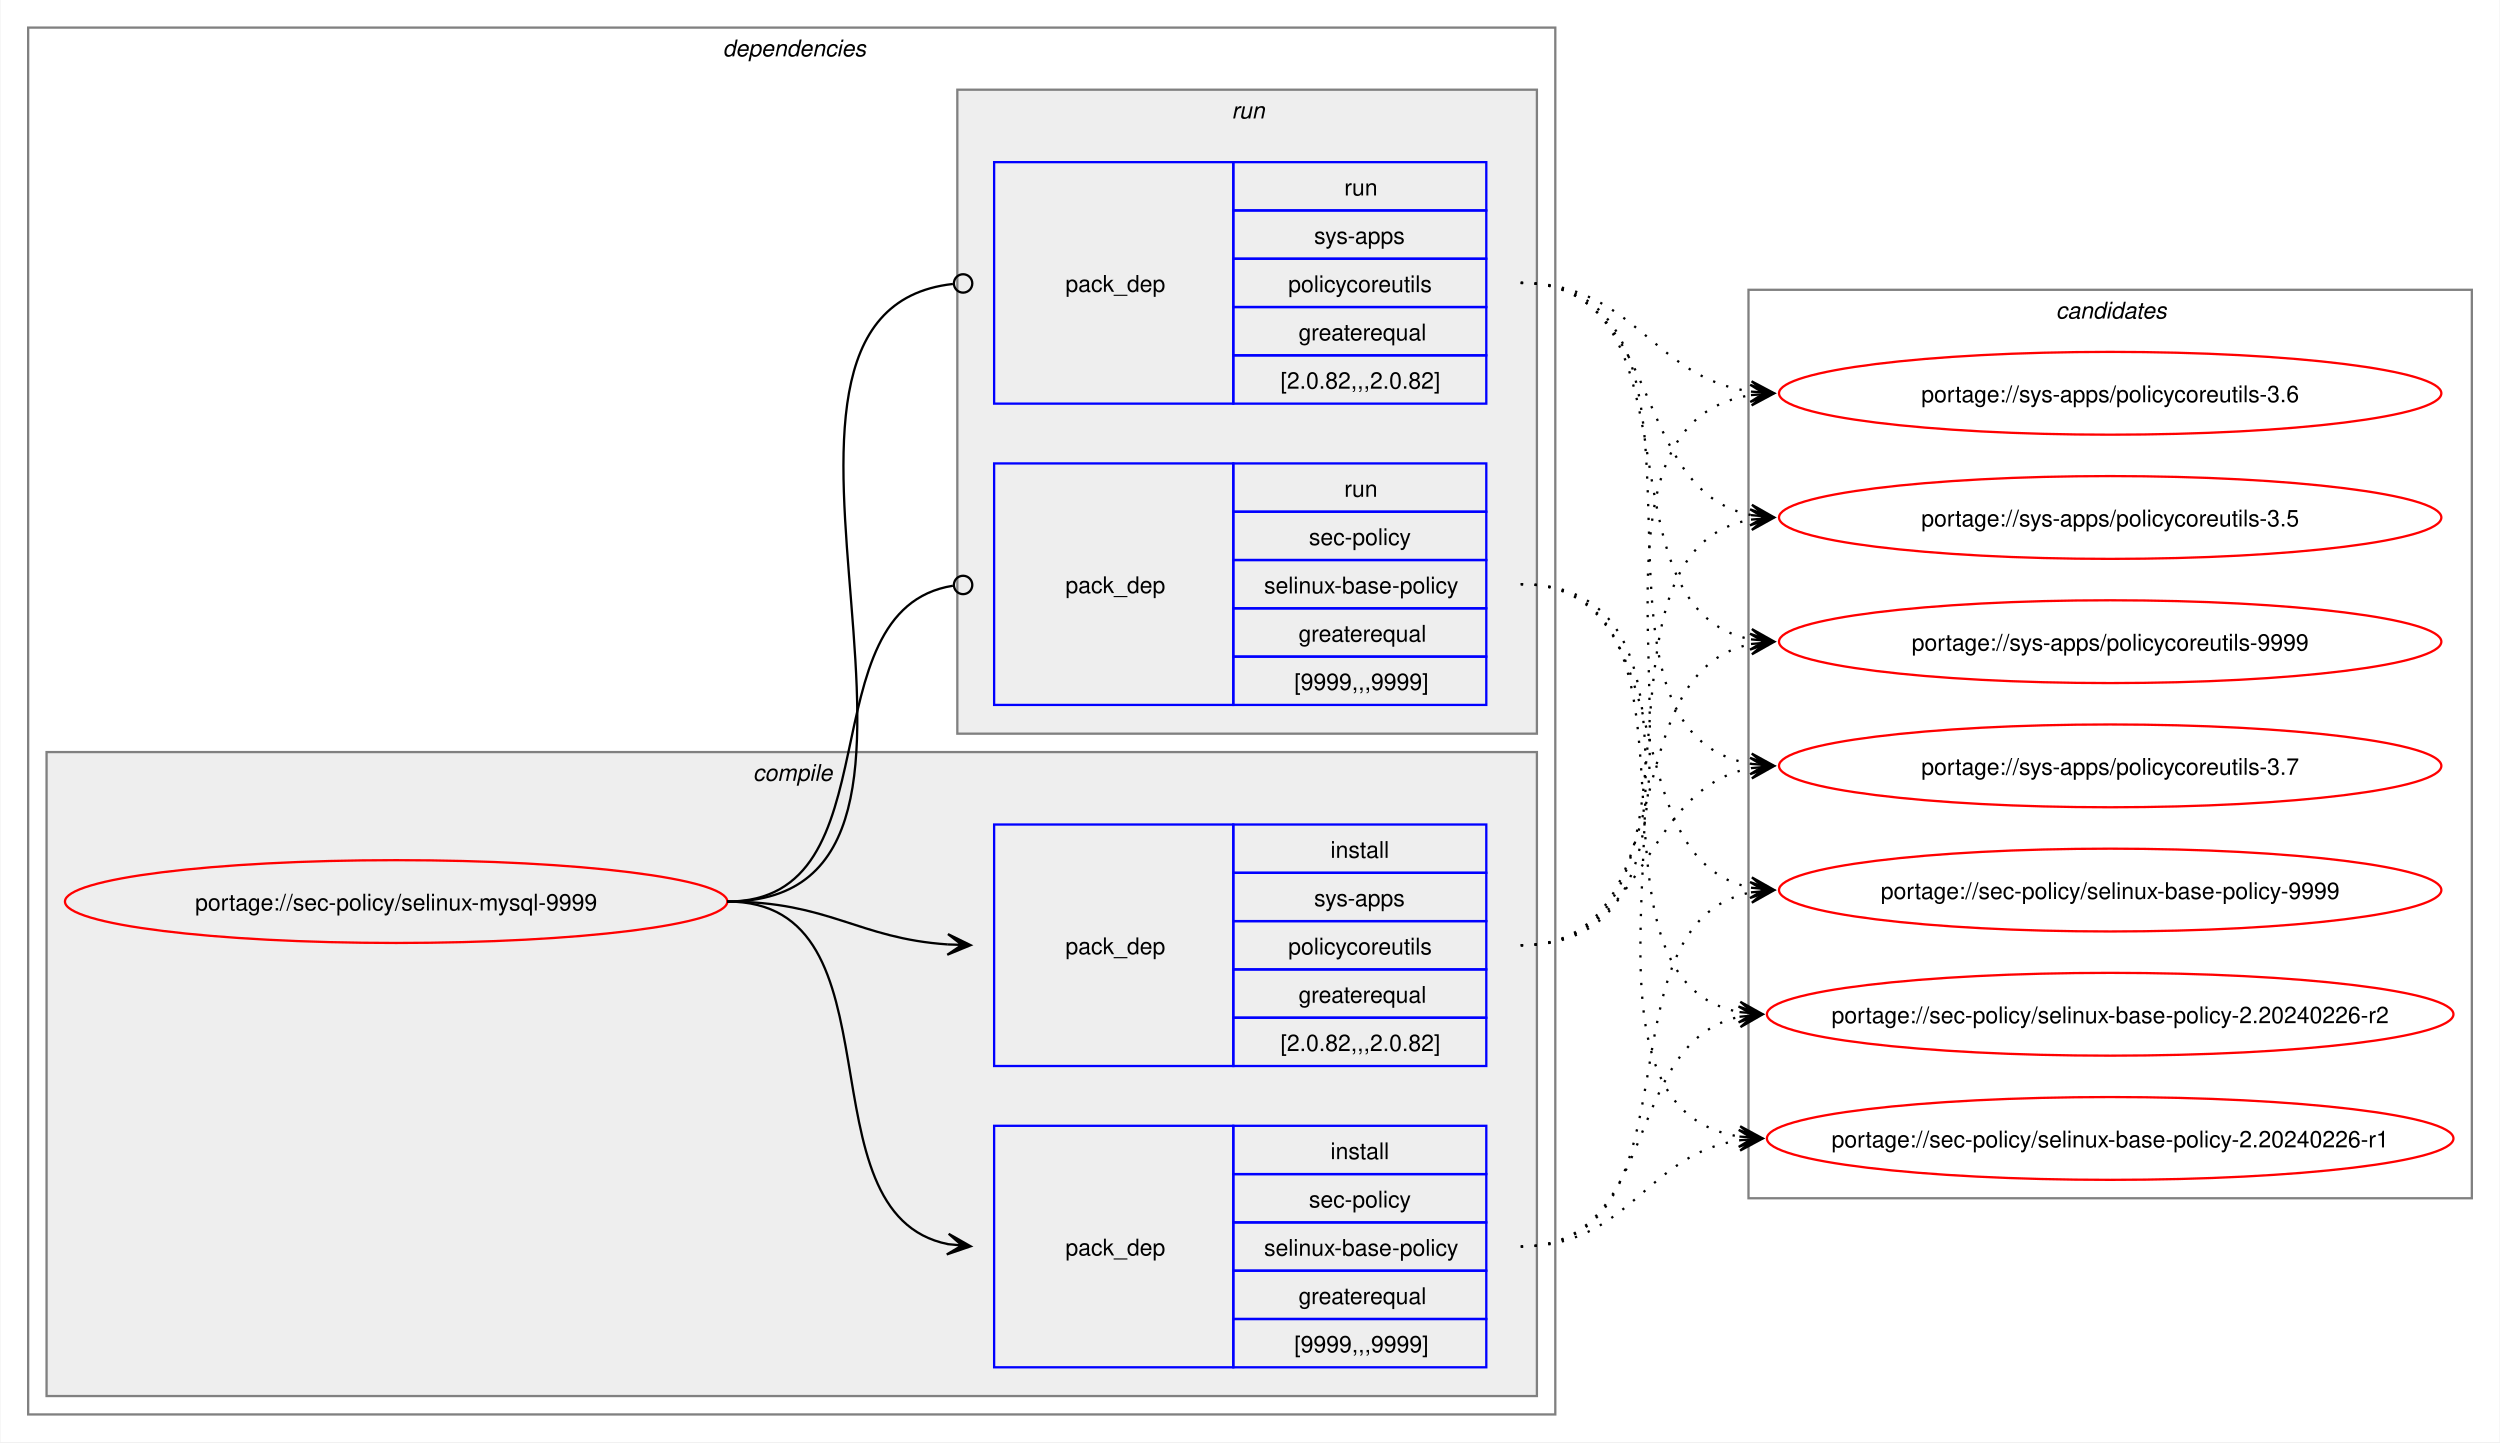
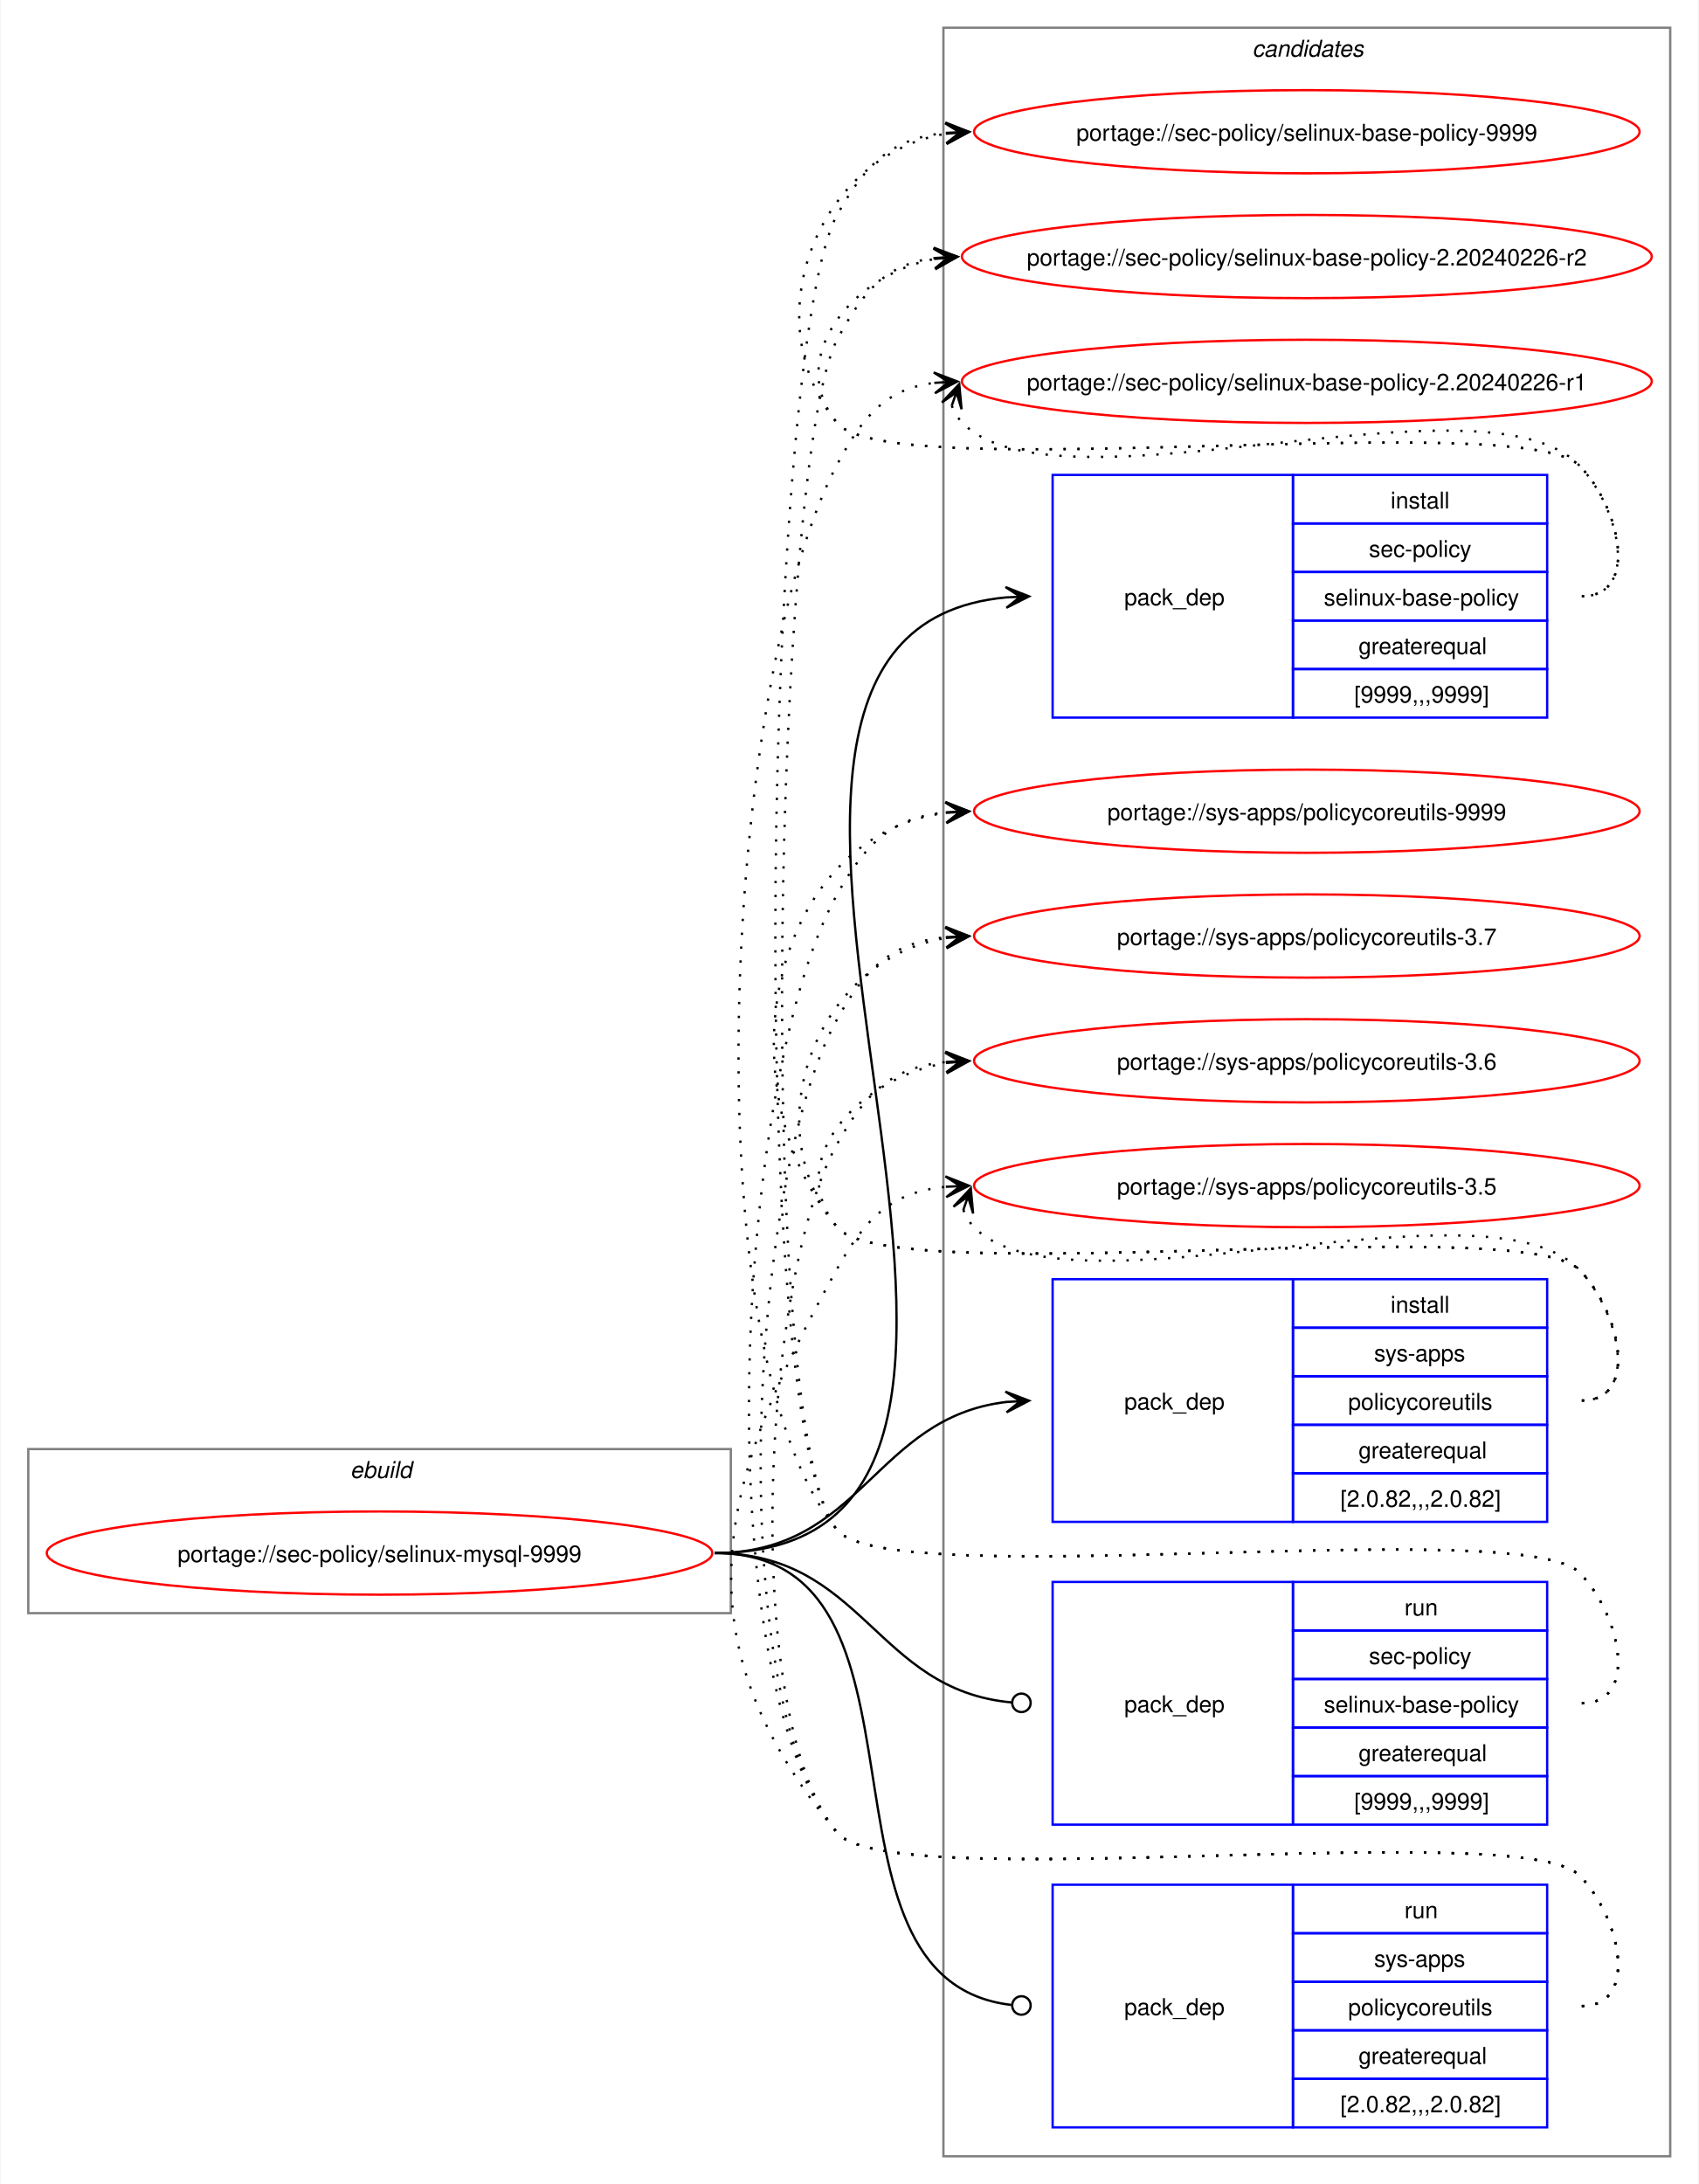
- <svg xmlns="http://www.w3.org/2000/svg" xmlns:xlink="http://www.w3.org/1999/xlink" width="1087pt" height="627pt" viewBox="0.00 0.00 1086.51 627.00">
-   <g id="graph0" class="graph" transform="scale(1 1) rotate(0) translate(4 623)">
-     <polygon fill="white" stroke="none" points="-4,4 -4,-623 1082.51,-623 1082.51,4 -4,4" />
-     <g id="clust2" class="cluster">
-       <polygon fill="none" stroke="gray" points="8,-8 8,-611 672,-611 672,-8 8,-8" />
-       <text text-anchor="start" x="310" y="-598.5" font-family="Helvetica,sans-Serif" font-style="italic" font-size="10.00">dependencies</text>
-     </g>
-     <g id="clust3" class="cluster">
-       <polygon fill="#eeeeee" stroke="gray" points="16,-16 16,-296 664,-296 664,-16 16,-16" />
-       <text text-anchor="start" x="323.12" y="-283.5" font-family="Helvetica,sans-Serif" font-style="italic" font-size="10.00">compile</text>
-     </g>
-     <g id="clust7" class="cluster">
-       <polygon fill="#eeeeee" stroke="gray" points="412,-304 412,-584 664,-584 664,-304 412,-304" />
-       <text text-anchor="start" x="531.25" y="-571.5" font-family="Helvetica,sans-Serif" font-style="italic" font-size="10.00">run</text>
-     </g>
+ <svg xmlns="http://www.w3.org/2000/svg" xmlns:xlink="http://www.w3.org/1999/xlink" width="735pt" height="945pt" viewBox="0.00 0.00 734.51 945.00">
+   <g id="graph0" class="graph" transform="scale(1 1) rotate(0) translate(4 941)">
+     <polygon fill="white" stroke="none" points="-4,4 -4,-941 730.51,-941 730.51,4 -4,4" />
    <g id="clust10" class="cluster">
-       <polygon fill="none" stroke="gray" points="756,-102 756,-497 1070.51,-497 1070.51,-102 756,-102" />
-       <text text-anchor="start" x="889.63" y="-484.5" font-family="Helvetica,sans-Serif" font-style="italic" font-size="10.00">candidates</text>
+       <polygon fill="none" stroke="gray" points="404,-8 404,-929 718.51,-929 718.51,-8 404,-8" />
+       <text text-anchor="start" x="537.63" y="-916.5" font-family="Helvetica,sans-Serif" font-style="italic" font-size="10.00">candidates</text>
+     </g>
+     <g id="clust1" class="cluster">
+       <polygon fill="none" stroke="gray" points="8,-243 8,-314 312,-314 312,-243 8,-243" />
+       <text text-anchor="start" x="147.25" y="-301.5" font-family="Helvetica,sans-Serif" font-style="italic" font-size="10.00">ebuild</text>
    </g>
    <g id="node1" class="node">
      <g id="a_node1">
        <a xlink:href="../sec-policy/selinux-mysql-9999.svg" xlink:title="portage://sec-policy/selinux-mysql-9999">
-           <ellipse fill="none" stroke="red" cx="168" cy="-231" rx="144" ry="18" />
-           <text text-anchor="middle" x="168" y="-227.12" font-family="Helvetica,sans-Serif" font-size="10.00">portage://sec-policy/selinux-mysql-9999</text>
+           <ellipse fill="none" stroke="red" cx="160" cy="-269" rx="144" ry="18" />
+           <text text-anchor="middle" x="160" y="-265.12" font-family="Helvetica,sans-Serif" font-size="10.00">portage://sec-policy/selinux-mysql-9999</text>
        </a>
      </g>
    </g>
    <g id="node2" class="node">
-       <polygon fill="none" stroke="blue" points="428,-28.5 428,-133.5 532,-133.5 532,-28.5 428,-28.5" />
-       <text text-anchor="start" x="459" y="-77.12" font-family="Helvetica,sans-Serif" font-size="10.00">pack_dep</text>
-       <polygon fill="none" stroke="blue" points="532,-112.5 532,-133.5 642,-133.5 642,-112.5 532,-112.5" />
-       <text text-anchor="start" x="574.25" y="-119" font-family="Helvetica,sans-Serif" font-size="10.00">install</text>
-       <polygon fill="none" stroke="blue" points="532,-91.5 532,-112.5 642,-112.5 642,-91.5 532,-91.5" />
-       <text text-anchor="start" x="564.87" y="-98" font-family="Helvetica,sans-Serif" font-size="10.00">sec-policy</text>
-       <polygon fill="none" stroke="blue" points="532,-70.5 532,-91.5 642,-91.5 642,-70.5 532,-70.5" />
-       <text text-anchor="start" x="545.37" y="-77" font-family="Helvetica,sans-Serif" font-size="10.00">selinux-base-policy</text>
-       <polygon fill="none" stroke="blue" points="532,-49.5 532,-70.5 642,-70.5 642,-49.5 532,-49.5" />
-       <text text-anchor="start" x="560.37" y="-56" font-family="Helvetica,sans-Serif" font-size="10.00">greaterequal</text>
-       <polygon fill="none" stroke="blue" points="532,-28.5 532,-49.5 642,-49.5 642,-28.5 532,-28.5" />
-       <text text-anchor="start" x="558.5" y="-35" font-family="Helvetica,sans-Serif" font-size="10.00">[9999,,,9999]</text>
+       <polygon fill="none" stroke="blue" points="451.26,-630.5 451.26,-735.5 555.26,-735.5 555.26,-630.5 451.26,-630.5" />
+       <text text-anchor="start" x="482.26" y="-679.12" font-family="Helvetica,sans-Serif" font-size="10.00">pack_dep</text>
+       <polygon fill="none" stroke="blue" points="555.26,-714.5 555.26,-735.5 665.26,-735.5 665.26,-714.5 555.26,-714.5" />
+       <text text-anchor="start" x="597.51" y="-721" font-family="Helvetica,sans-Serif" font-size="10.00">install</text>
+       <polygon fill="none" stroke="blue" points="555.26,-693.5 555.26,-714.5 665.26,-714.5 665.26,-693.5 555.26,-693.5" />
+       <text text-anchor="start" x="588.13" y="-700" font-family="Helvetica,sans-Serif" font-size="10.00">sec-policy</text>
+       <polygon fill="none" stroke="blue" points="555.26,-672.5 555.26,-693.5 665.26,-693.5 665.26,-672.5 555.26,-672.5" />
+       <text text-anchor="start" x="568.63" y="-679" font-family="Helvetica,sans-Serif" font-size="10.00">selinux-base-policy</text>
+       <polygon fill="none" stroke="blue" points="555.26,-651.5 555.26,-672.5 665.26,-672.5 665.26,-651.5 555.26,-651.5" />
+       <text text-anchor="start" x="583.63" y="-658" font-family="Helvetica,sans-Serif" font-size="10.00">greaterequal</text>
+       <polygon fill="none" stroke="blue" points="555.26,-630.5 555.26,-651.5 665.26,-651.5 665.26,-630.5 555.26,-630.5" />
+       <text text-anchor="start" x="581.76" y="-637" font-family="Helvetica,sans-Serif" font-size="10.00">[9999,,,9999]</text>
    </g>
    <g id="edge1" class="edge">
-       <path fill="none" stroke="black" d="M312,-231C389.89,-231 342.32,-95.29 407.96,-82.04" />
-       <polygon fill="black" stroke="black" points="417.79,-81.11 408.25,-86.53 414.02,-81.47 407.83,-82.05 407.83,-82.05 407.83,-82.05 414.02,-81.47 407.41,-77.57 417.79,-81.11" />
+       <path fill="none" stroke="black" d="M305,-269C494.97,-269 258.26,-666.59 431.14,-682.51" />
+       <polygon fill="black" stroke="black" points="441.04,-682.95 430.85,-687 437.26,-682.78 431.05,-682.5 431.05,-682.5 431.05,-682.5 437.26,-682.78 431.25,-678.01 441.04,-682.95" />
    </g>
    <g id="node3" class="node">
-       <polygon fill="none" stroke="blue" points="428,-159.5 428,-264.5 532,-264.5 532,-159.5 428,-159.5" />
-       <text text-anchor="start" x="459" y="-208.12" font-family="Helvetica,sans-Serif" font-size="10.00">pack_dep</text>
-       <polygon fill="none" stroke="blue" points="532,-243.5 532,-264.5 642,-264.5 642,-243.5 532,-243.5" />
-       <text text-anchor="start" x="574.25" y="-250" font-family="Helvetica,sans-Serif" font-size="10.00">install</text>
-       <polygon fill="none" stroke="blue" points="532,-222.5 532,-243.5 642,-243.5 642,-222.5 532,-222.5" />
-       <text text-anchor="start" x="567.12" y="-229" font-family="Helvetica,sans-Serif" font-size="10.00">sys-apps</text>
-       <polygon fill="none" stroke="blue" points="532,-201.5 532,-222.5 642,-222.5 642,-201.5 532,-201.5" />
-       <text text-anchor="start" x="555.87" y="-208" font-family="Helvetica,sans-Serif" font-size="10.00">policycoreutils</text>
-       <polygon fill="none" stroke="blue" points="532,-180.5 532,-201.5 642,-201.5 642,-180.5 532,-180.5" />
-       <text text-anchor="start" x="560.37" y="-187" font-family="Helvetica,sans-Serif" font-size="10.00">greaterequal</text>
-       <polygon fill="none" stroke="blue" points="532,-159.5 532,-180.5 642,-180.5 642,-159.5 532,-159.5" />
-       <text text-anchor="start" x="552.5" y="-166" font-family="Helvetica,sans-Serif" font-size="10.00">[2.0.82,,,2.0.82]</text>
+       <polygon fill="none" stroke="blue" points="451.26,-282.5 451.26,-387.5 555.26,-387.5 555.26,-282.5 451.26,-282.5" />
+       <text text-anchor="start" x="482.26" y="-331.12" font-family="Helvetica,sans-Serif" font-size="10.00">pack_dep</text>
+       <polygon fill="none" stroke="blue" points="555.26,-366.5 555.26,-387.5 665.26,-387.5 665.26,-366.5 555.26,-366.5" />
+       <text text-anchor="start" x="597.51" y="-373" font-family="Helvetica,sans-Serif" font-size="10.00">install</text>
+       <polygon fill="none" stroke="blue" points="555.26,-345.5 555.26,-366.5 665.26,-366.5 665.26,-345.5 555.26,-345.5" />
+       <text text-anchor="start" x="590.38" y="-352" font-family="Helvetica,sans-Serif" font-size="10.00">sys-apps</text>
+       <polygon fill="none" stroke="blue" points="555.26,-324.5 555.26,-345.5 665.26,-345.5 665.26,-324.5 555.26,-324.5" />
+       <text text-anchor="start" x="579.13" y="-331" font-family="Helvetica,sans-Serif" font-size="10.00">policycoreutils</text>
+       <polygon fill="none" stroke="blue" points="555.26,-303.5 555.26,-324.5 665.26,-324.5 665.26,-303.5 555.26,-303.5" />
+       <text text-anchor="start" x="583.63" y="-310" font-family="Helvetica,sans-Serif" font-size="10.00">greaterequal</text>
+       <polygon fill="none" stroke="blue" points="555.26,-282.5 555.26,-303.5 665.26,-303.5 665.26,-282.5 555.26,-282.5" />
+       <text text-anchor="start" x="575.76" y="-289" font-family="Helvetica,sans-Serif" font-size="10.00">[2.0.82,,,2.0.82]</text>
    </g>
    <g id="edge2" class="edge">
-       <path fill="none" stroke="black" d="M312,-231C356.34,-231 368.74,-214.99 407.84,-212.36" />
-       <polygon fill="black" stroke="black" points="417.78,-212.04 407.93,-216.86 414,-212.16 407.79,-212.36 407.79,-212.36 407.79,-212.36 414,-212.16 407.64,-207.87 417.78,-212.04" />
+       <path fill="none" stroke="black" d="M305,-269C368.85,-269 374.14,-327.74 431.36,-334.39" />
+       <polygon fill="black" stroke="black" points="441.04,-334.93 430.8,-338.86 437.26,-334.72 431.05,-334.37 431.05,-334.37 431.05,-334.37 437.26,-334.72 431.31,-329.88 441.04,-334.93" />
    </g>
    <g id="node4" class="node">
-       <polygon fill="none" stroke="blue" points="428,-316.5 428,-421.5 532,-421.5 532,-316.5 428,-316.5" />
-       <text text-anchor="start" x="459" y="-365.12" font-family="Helvetica,sans-Serif" font-size="10.00">pack_dep</text>
-       <polygon fill="none" stroke="blue" points="532,-400.5 532,-421.5 642,-421.5 642,-400.5 532,-400.5" />
-       <text text-anchor="start" x="580.25" y="-407" font-family="Helvetica,sans-Serif" font-size="10.00">run</text>
-       <polygon fill="none" stroke="blue" points="532,-379.5 532,-400.5 642,-400.5 642,-379.5 532,-379.5" />
-       <text text-anchor="start" x="564.87" y="-386" font-family="Helvetica,sans-Serif" font-size="10.00">sec-policy</text>
-       <polygon fill="none" stroke="blue" points="532,-358.5 532,-379.5 642,-379.5 642,-358.5 532,-358.5" />
-       <text text-anchor="start" x="545.37" y="-365" font-family="Helvetica,sans-Serif" font-size="10.00">selinux-base-policy</text>
-       <polygon fill="none" stroke="blue" points="532,-337.5 532,-358.5 642,-358.5 642,-337.5 532,-337.5" />
-       <text text-anchor="start" x="560.37" y="-344" font-family="Helvetica,sans-Serif" font-size="10.00">greaterequal</text>
-       <polygon fill="none" stroke="blue" points="532,-316.5 532,-337.5 642,-337.5 642,-316.5 532,-316.5" />
-       <text text-anchor="start" x="558.5" y="-323" font-family="Helvetica,sans-Serif" font-size="10.00">[9999,,,9999]</text>
+       <polygon fill="none" stroke="blue" points="451.26,-151.5 451.26,-256.5 555.26,-256.5 555.26,-151.5 451.26,-151.5" />
+       <text text-anchor="start" x="482.26" y="-200.12" font-family="Helvetica,sans-Serif" font-size="10.00">pack_dep</text>
+       <polygon fill="none" stroke="blue" points="555.26,-235.5 555.26,-256.5 665.26,-256.5 665.26,-235.5 555.26,-235.5" />
+       <text text-anchor="start" x="603.51" y="-242" font-family="Helvetica,sans-Serif" font-size="10.00">run</text>
+       <polygon fill="none" stroke="blue" points="555.26,-214.5 555.26,-235.5 665.26,-235.5 665.26,-214.5 555.26,-214.5" />
+       <text text-anchor="start" x="588.13" y="-221" font-family="Helvetica,sans-Serif" font-size="10.00">sec-policy</text>
+       <polygon fill="none" stroke="blue" points="555.26,-193.5 555.26,-214.5 665.26,-214.5 665.26,-193.5 555.26,-193.5" />
+       <text text-anchor="start" x="568.63" y="-200" font-family="Helvetica,sans-Serif" font-size="10.00">selinux-base-policy</text>
+       <polygon fill="none" stroke="blue" points="555.26,-172.5 555.26,-193.5 665.26,-193.5 665.26,-172.5 555.26,-172.5" />
+       <text text-anchor="start" x="583.63" y="-179" font-family="Helvetica,sans-Serif" font-size="10.00">greaterequal</text>
+       <polygon fill="none" stroke="blue" points="555.26,-151.5 555.26,-172.5 665.26,-172.5 665.26,-151.5 555.26,-151.5" />
+       <text text-anchor="start" x="581.76" y="-158" font-family="Helvetica,sans-Serif" font-size="10.00">[9999,,,9999]</text>
    </g>
    <g id="edge3" class="edge">
-       <path fill="none" stroke="black" d="M312,-231C386.43,-231 345.13,-357.91 410.07,-368.32" />
-       <ellipse fill="none" stroke="black" cx="414.51" cy="-368.66" rx="4" ry="4" />
+       <path fill="none" stroke="black" d="M305,-269C369.47,-269 374.42,-209.71 433.54,-204.38" />
+       <ellipse fill="none" stroke="black" cx="437.76" cy="-204.2" rx="4" ry="4" />
    </g>
    <g id="node5" class="node">
-       <polygon fill="none" stroke="blue" points="428,-447.5 428,-552.5 532,-552.5 532,-447.5 428,-447.5" />
-       <text text-anchor="start" x="459" y="-496.12" font-family="Helvetica,sans-Serif" font-size="10.00">pack_dep</text>
-       <polygon fill="none" stroke="blue" points="532,-531.5 532,-552.5 642,-552.5 642,-531.5 532,-531.5" />
-       <text text-anchor="start" x="580.25" y="-538" font-family="Helvetica,sans-Serif" font-size="10.00">run</text>
-       <polygon fill="none" stroke="blue" points="532,-510.5 532,-531.5 642,-531.5 642,-510.5 532,-510.5" />
-       <text text-anchor="start" x="567.12" y="-517" font-family="Helvetica,sans-Serif" font-size="10.00">sys-apps</text>
-       <polygon fill="none" stroke="blue" points="532,-489.5 532,-510.5 642,-510.5 642,-489.5 532,-489.5" />
-       <text text-anchor="start" x="555.87" y="-496" font-family="Helvetica,sans-Serif" font-size="10.00">policycoreutils</text>
-       <polygon fill="none" stroke="blue" points="532,-468.5 532,-489.5 642,-489.5 642,-468.5 532,-468.5" />
-       <text text-anchor="start" x="560.37" y="-475" font-family="Helvetica,sans-Serif" font-size="10.00">greaterequal</text>
-       <polygon fill="none" stroke="blue" points="532,-447.5 532,-468.5 642,-468.5 642,-447.5 532,-447.5" />
-       <text text-anchor="start" x="552.5" y="-454" font-family="Helvetica,sans-Serif" font-size="10.00">[2.0.82,,,2.0.82]</text>
+       <polygon fill="none" stroke="blue" points="451.26,-20.5 451.26,-125.5 555.26,-125.5 555.26,-20.5 451.26,-20.5" />
+       <text text-anchor="start" x="482.26" y="-69.12" font-family="Helvetica,sans-Serif" font-size="10.00">pack_dep</text>
+       <polygon fill="none" stroke="blue" points="555.26,-104.5 555.26,-125.5 665.26,-125.5 665.26,-104.5 555.26,-104.5" />
+       <text text-anchor="start" x="603.51" y="-111" font-family="Helvetica,sans-Serif" font-size="10.00">run</text>
+       <polygon fill="none" stroke="blue" points="555.26,-83.5 555.26,-104.5 665.26,-104.5 665.26,-83.5 555.26,-83.5" />
+       <text text-anchor="start" x="590.38" y="-90" font-family="Helvetica,sans-Serif" font-size="10.00">sys-apps</text>
+       <polygon fill="none" stroke="blue" points="555.26,-62.5 555.26,-83.5 665.26,-83.5 665.26,-62.5 555.26,-62.5" />
+       <text text-anchor="start" x="579.13" y="-69" font-family="Helvetica,sans-Serif" font-size="10.00">policycoreutils</text>
+       <polygon fill="none" stroke="blue" points="555.26,-41.5 555.26,-62.5 665.26,-62.5 665.26,-41.5 555.26,-41.5" />
+       <text text-anchor="start" x="583.63" y="-48" font-family="Helvetica,sans-Serif" font-size="10.00">greaterequal</text>
+       <polygon fill="none" stroke="blue" points="555.26,-20.5 555.26,-41.5 665.26,-41.5 665.26,-20.5 555.26,-20.5" />
+       <text text-anchor="start" x="575.76" y="-27" font-family="Helvetica,sans-Serif" font-size="10.00">[2.0.82,,,2.0.82]</text>
    </g>
    <g id="edge4" class="edge">
-       <path fill="none" stroke="black" d="M312,-231C437.53,-231 297.51,-487.03 410.07,-499.53" />
-       <ellipse fill="none" stroke="black" cx="414.51" cy="-499.76" rx="4" ry="4" />
+       <path fill="none" stroke="black" d="M305,-269C408.23,-269 340.17,-84.32 433.37,-73.49" />
+       <ellipse fill="none" stroke="black" cx="437.76" cy="-73.25" rx="4" ry="4" />
    </g>
    <g id="node6" class="node">
      <g id="a_node6">
        <a xlink:href="../sec-policy/selinux-base-policy-9999.svg" xlink:title="portage://sec-policy/selinux-base-policy-9999">
-           <ellipse fill="none" stroke="red" cx="913.26" cy="-236" rx="144" ry="18" />
-           <text text-anchor="middle" x="913.26" y="-232.12" font-family="Helvetica,sans-Serif" font-size="10.00">portage://sec-policy/selinux-base-policy-9999</text>
+           <ellipse fill="none" stroke="red" cx="561.26" cy="-884" rx="144" ry="18" />
+           <text text-anchor="middle" x="561.26" y="-880.12" font-family="Helvetica,sans-Serif" font-size="10.00">portage://sec-policy/selinux-base-policy-9999</text>
        </a>
      </g>
    </g>
    <g id="edge5" class="edge">
-       <path fill="none" stroke="black" stroke-dasharray="1,5" d="M657,-81C737.82,-81 688.61,-221.81 757.24,-235.01" />
-       <polygon fill="black" stroke="black" points="767.04,-235.89 756.68,-239.48 763.28,-235.55 757.08,-235 757.08,-235 757.08,-235 763.28,-235.55 757.48,-230.51 767.04,-235.89" />
+       <path fill="none" stroke="black" stroke-dasharray="1,5" d="M680.26,-683C705.37,-683 696.86,-721.59 679.26,-739.5 654.19,-764.99 380.73,-730.4 358,-758 321.16,-802.75 350.5,-874.62 405.34,-883.16" />
+       <polygon fill="black" stroke="black" points="415.04,-883.91 404.73,-887.63 411.27,-883.62 405.07,-883.14 405.07,-883.14 405.07,-883.14 411.27,-883.62 405.41,-878.65 415.04,-883.91" />
    </g>
    <g id="node7" class="node">
      <g id="a_node7">
        <a xlink:href="../sec-policy/selinux-base-policy-2.20240226-r2.svg" xlink:title="portage://sec-policy/selinux-base-policy-2.20240226-r2">
-           <ellipse fill="none" stroke="red" cx="913.26" cy="-182" rx="149.26" ry="18" />
-           <text text-anchor="middle" x="913.26" y="-178.12" font-family="Helvetica,sans-Serif" font-size="10.00">portage://sec-policy/selinux-base-policy-2.20240226-r2</text>
+           <ellipse fill="none" stroke="red" cx="561.26" cy="-830" rx="149.26" ry="18" />
+           <text text-anchor="middle" x="561.26" y="-826.12" font-family="Helvetica,sans-Serif" font-size="10.00">portage://sec-policy/selinux-base-policy-2.20240226-r2</text>
        </a>
      </g>
    </g>
    <g id="edge6" class="edge">
-       <path fill="none" stroke="black" stroke-dasharray="1,5" d="M657,-81C718.21,-81 700.69,-170.14 752.36,-180.93" />
-       <polygon fill="black" stroke="black" points="762.04,-181.88 751.65,-185.39 758.28,-181.51 752.09,-180.91 752.09,-180.91 752.09,-180.91 758.28,-181.51 752.53,-176.43 762.04,-181.88" />
+       <path fill="none" stroke="black" stroke-dasharray="1,5" d="M680.26,-683C705.37,-683 696.86,-721.59 679.26,-739.5 654.19,-764.99 380.73,-730.4 358,-758 335.07,-785.85 364.75,-822.35 400.14,-828.95" />
+       <polygon fill="black" stroke="black" points="410.04,-829.89 399.66,-833.43 406.28,-829.53 400.09,-828.95 400.09,-828.95 400.09,-828.95 406.28,-829.53 400.51,-824.47 410.04,-829.89" />
    </g>
    <g id="node8" class="node">
      <g id="a_node8">
        <a xlink:href="../sec-policy/selinux-base-policy-2.20240226-r1.svg" xlink:title="portage://sec-policy/selinux-base-policy-2.20240226-r1">
-           <ellipse fill="none" stroke="red" cx="913.26" cy="-128" rx="149.26" ry="18" />
-           <text text-anchor="middle" x="913.26" y="-124.12" font-family="Helvetica,sans-Serif" font-size="10.00">portage://sec-policy/selinux-base-policy-2.20240226-r1</text>
+           <ellipse fill="none" stroke="red" cx="561.26" cy="-776" rx="149.26" ry="18" />
+           <text text-anchor="middle" x="561.26" y="-772.12" font-family="Helvetica,sans-Serif" font-size="10.00">portage://sec-policy/selinux-base-policy-2.20240226-r1</text>
        </a>
      </g>
    </g>
    <g id="edge7" class="edge">
-       <path fill="none" stroke="black" stroke-dasharray="1,5" d="M657,-81C704.7,-81 710.88,-121.11 752.26,-127.22" />
-       <polygon fill="black" stroke="black" points="762.04,-127.91 751.75,-131.7 758.27,-127.65 752.06,-127.21 752.06,-127.21 752.06,-127.21 758.27,-127.65 752.38,-122.72 762.04,-127.91" />
+       <path fill="none" stroke="black" stroke-dasharray="1,5" d="M407.62,-765.45C408.65,-762.7 410.32,-759.96 412.26,-758 454.02,-715.66 638.3,-782.62 679.26,-739.5 696.55,-721.29 705.37,-683 680.26,-683" />
+       <polygon fill="black" stroke="black" points="410.86,-774.85 403.34,-766.86 409.63,-771.27 407.6,-765.39 407.6,-765.39 407.6,-765.39 409.63,-771.27 411.85,-763.93 410.86,-774.85" />
    </g>
    <g id="node9" class="node">
      <g id="a_node9">
        <a xlink:href="../sys-apps/policycoreutils-9999.svg" xlink:title="portage://sys-apps/policycoreutils-9999">
-           <ellipse fill="none" stroke="red" cx="913.26" cy="-344" rx="144" ry="18" />
-           <text text-anchor="middle" x="913.26" y="-340.12" font-family="Helvetica,sans-Serif" font-size="10.00">portage://sys-apps/policycoreutils-9999</text>
+           <ellipse fill="none" stroke="red" cx="561.26" cy="-590" rx="144" ry="18" />
+           <text text-anchor="middle" x="561.26" y="-586.12" font-family="Helvetica,sans-Serif" font-size="10.00">portage://sys-apps/policycoreutils-9999</text>
        </a>
      </g>
    </g>
    <g id="edge8" class="edge">
-       <path fill="none" stroke="black" stroke-dasharray="1,5" d="M657,-212C729.83,-212 695.51,-330.93 757.46,-343.01" />
-       <polygon fill="black" stroke="black" points="767.04,-343.89 756.67,-347.46 763.28,-343.55 757.08,-342.98 757.08,-342.98 757.08,-342.98 763.28,-343.55 757.49,-338.5 767.04,-343.89" />
+       <path fill="none" stroke="black" stroke-dasharray="1,5" d="M680.26,-335C705.37,-335 696.86,-373.59 679.26,-391.5 654.19,-416.99 380.73,-382.4 358,-410 306.96,-472 329.85,-579.76 405.27,-589.32" />
+       <polygon fill="black" stroke="black" points="415.04,-589.92 404.78,-593.8 411.27,-589.69 405.06,-589.31 405.06,-589.31 405.06,-589.31 411.27,-589.69 405.34,-584.81 415.04,-589.92" />
    </g>
    <g id="node10" class="node">
      <g id="a_node10">
        <a xlink:href="../sys-apps/policycoreutils-3.7.svg" xlink:title="portage://sys-apps/policycoreutils-3.7">
-           <ellipse fill="none" stroke="red" cx="913.26" cy="-290" rx="144" ry="18" />
-           <text text-anchor="middle" x="913.26" y="-286.12" font-family="Helvetica,sans-Serif" font-size="10.00">portage://sys-apps/policycoreutils-3.7</text>
+           <ellipse fill="none" stroke="red" cx="561.26" cy="-536" rx="144" ry="18" />
+           <text text-anchor="middle" x="561.26" y="-532.12" font-family="Helvetica,sans-Serif" font-size="10.00">portage://sys-apps/policycoreutils-3.7</text>
        </a>
      </g>
    </g>
    <g id="edge9" class="edge">
-       <path fill="none" stroke="black" stroke-dasharray="1,5" d="M657,-212C713.38,-212 708.82,-279.98 757.11,-289.01" />
-       <polygon fill="black" stroke="black" points="767.04,-289.89 756.68,-293.49 763.27,-289.56 757.08,-289.01 757.08,-289.01 757.08,-289.01 763.27,-289.56 757.48,-284.53 767.04,-289.89" />
+       <path fill="none" stroke="black" stroke-dasharray="1,5" d="M680.26,-335C705.37,-335 696.86,-373.59 679.26,-391.5 654.19,-416.99 380.73,-382.4 358,-410 321.16,-454.75 350.5,-526.62 405.34,-535.16" />
+       <polygon fill="black" stroke="black" points="415.04,-535.91 404.73,-539.63 411.27,-535.62 405.07,-535.14 405.07,-535.14 405.07,-535.14 411.27,-535.62 405.41,-530.65 415.04,-535.91" />
    </g>
    <g id="node11" class="node">
      <g id="a_node11">
        <a xlink:href="../sys-apps/policycoreutils-3.6.svg" xlink:title="portage://sys-apps/policycoreutils-3.6">
-           <ellipse fill="none" stroke="red" cx="913.26" cy="-452" rx="144" ry="18" />
-           <text text-anchor="middle" x="913.26" y="-448.12" font-family="Helvetica,sans-Serif" font-size="10.00">portage://sys-apps/policycoreutils-3.6</text>
+           <ellipse fill="none" stroke="red" cx="561.26" cy="-482" rx="144" ry="18" />
+           <text text-anchor="middle" x="561.26" y="-478.12" font-family="Helvetica,sans-Serif" font-size="10.00">portage://sys-apps/policycoreutils-3.6</text>
        </a>
      </g>
    </g>
    <g id="edge10" class="edge">
-       <path fill="none" stroke="black" stroke-dasharray="1,5" d="M657,-212C770.67,-212 658.65,-436.33 757.33,-451.22" />
-       <polygon fill="black" stroke="black" points="767.04,-451.91 756.75,-455.69 763.27,-451.65 757.07,-451.21 757.07,-451.21 757.07,-451.21 763.27,-451.65 757.38,-446.72 767.04,-451.91" />
+       <path fill="none" stroke="black" stroke-dasharray="1,5" d="M680.26,-335C705.37,-335 696.86,-373.59 679.26,-391.5 654.19,-416.99 380.73,-382.4 358,-410 334.19,-438.92 367.88,-474.84 405.16,-481.06" />
+       <polygon fill="black" stroke="black" points="415.04,-481.9 404.7,-485.54 411.27,-481.58 405.08,-481.05 405.08,-481.05 405.08,-481.05 411.27,-481.58 405.46,-476.57 415.04,-481.9" />
    </g>
    <g id="node12" class="node">
      <g id="a_node12">
        <a xlink:href="../sys-apps/policycoreutils-3.5.svg" xlink:title="portage://sys-apps/policycoreutils-3.5">
-           <ellipse fill="none" stroke="red" cx="913.26" cy="-398" rx="144" ry="18" />
-           <text text-anchor="middle" x="913.26" y="-394.12" font-family="Helvetica,sans-Serif" font-size="10.00">portage://sys-apps/policycoreutils-3.5</text>
+           <ellipse fill="none" stroke="red" cx="561.26" cy="-428" rx="144" ry="18" />
+           <text text-anchor="middle" x="561.26" y="-424.12" font-family="Helvetica,sans-Serif" font-size="10.00">portage://sys-apps/policycoreutils-3.5</text>
        </a>
      </g>
    </g>
    <g id="edge11" class="edge">
-       <path fill="none" stroke="black" stroke-dasharray="1,5" d="M657,-212C749.38,-212 678.31,-383.06 757.28,-397.09" />
-       <polygon fill="black" stroke="black" points="767.04,-397.9 756.7,-401.55 763.27,-397.59 757.08,-397.07 757.08,-397.07 757.08,-397.07 763.27,-397.59 757.45,-392.59 767.04,-397.9" />
+       <path fill="none" stroke="black" stroke-dasharray="1,5" d="M412.62,-417.45C413.65,-414.7 415.32,-411.96 417.26,-410 458.22,-368.42 639.09,-433.85 679.26,-391.5 696.54,-373.28 705.37,-335 680.26,-335" />
+       <polygon fill="black" stroke="black" points="415.86,-426.85 408.35,-418.86 414.63,-423.27 412.6,-417.39 412.6,-417.39 412.6,-417.39 414.63,-423.27 416.85,-415.93 415.86,-426.85" />
    </g>
    <g id="edge12" class="edge">
-       <path fill="none" stroke="black" stroke-dasharray="1,5" d="M657,-369C730.15,-369 695.24,-249.16 757.41,-236.99" />
-       <polygon fill="black" stroke="black" points="767.04,-236.11 757.49,-241.51 763.28,-236.46 757.08,-237.02 757.08,-237.02 757.08,-237.02 763.28,-236.46 756.67,-232.54 767.04,-236.11" />
+       <path fill="none" stroke="black" stroke-dasharray="1,5" d="M680.26,-204C705.37,-204 696.86,-242.59 679.26,-260.5 654.19,-285.99 380.73,-251.4 358,-279 317.82,-327.81 327.21,-792.78 358,-848 370.91,-871.16 382.44,-881.29 405.31,-883.51" />
+       <polygon fill="black" stroke="black" points="415.04,-883.95 404.85,-888 411.26,-883.78 405.05,-883.5 405.05,-883.5 405.05,-883.5 411.26,-883.78 405.25,-879.01 415.04,-883.95" />
    </g>
    <g id="edge13" class="edge">
-       <path fill="none" stroke="black" stroke-dasharray="1,5" d="M657,-369C748.67,-369 674.33,-197.03 752.38,-182.92" />
-       <polygon fill="black" stroke="black" points="762.04,-182.1 752.46,-187.43 758.27,-182.42 752.08,-182.94 752.08,-182.94 752.08,-182.94 758.27,-182.42 751.7,-178.46 762.04,-182.1" />
+       <path fill="none" stroke="black" stroke-dasharray="1,5" d="M680.26,-204C705.37,-204 696.86,-242.59 679.26,-260.5 654.19,-285.99 380.73,-251.4 358,-279 321.63,-323.18 331.16,-743.46 358,-794 369.52,-815.68 379.47,-826.69 400.17,-829.35" />
+       <polygon fill="black" stroke="black" points="410.04,-829.93 399.79,-833.84 406.26,-829.71 400.06,-829.34 400.06,-829.34 400.06,-829.34 406.26,-829.71 400.32,-824.85 410.04,-829.93" />
    </g>
    <g id="edge14" class="edge">
-       <path fill="none" stroke="black" stroke-dasharray="1,5" d="M657,-369C770.06,-369 654.65,-144.19 752.09,-128.83" />
-       <polygon fill="black" stroke="black" points="762.04,-128.09 752.4,-133.31 758.27,-128.37 752.07,-128.83 752.07,-128.83 752.07,-128.83 758.27,-128.37 751.74,-124.34 762.04,-128.09" />
+       <path fill="none" stroke="black" stroke-dasharray="1,5" d="M680.26,-204C705.37,-204 696.86,-242.59 679.26,-260.5 654.19,-285.99 380.73,-251.4 358,-279 292.89,-358.09 309.95,-649.52 358,-740 369.52,-761.68 379.47,-772.69 400.17,-775.35" />
+       <polygon fill="black" stroke="black" points="410.04,-775.93 399.79,-779.84 406.26,-775.71 400.06,-775.34 400.06,-775.34 400.06,-775.34 406.26,-775.71 400.32,-770.85 410.04,-775.93" />
    </g>
    <g id="edge15" class="edge">
-       <path fill="none" stroke="black" stroke-dasharray="1,5" d="M657,-500C738.17,-500 688.32,-358.28 757.2,-345" />
-       <polygon fill="black" stroke="black" points="767.04,-344.11 757.49,-349.49 763.28,-344.45 757.08,-345.01 757.08,-345.01 757.08,-345.01 763.28,-344.45 756.68,-340.53 767.04,-344.11" />
+       <path fill="none" stroke="black" stroke-dasharray="1,5" d="M680.26,-73C705.37,-73 696.86,-111.59 679.26,-129.5 654.19,-154.99 380.73,-120.4 358,-148 300.65,-217.65 314.06,-475.2 358,-554 370.91,-577.16 382.44,-587.29 405.31,-589.51" />
+       <polygon fill="black" stroke="black" points="415.04,-589.95 404.85,-594 411.26,-589.78 405.05,-589.5 405.05,-589.5 405.05,-589.5 411.26,-589.78 405.25,-585.01 415.04,-589.95" />
    </g>
    <g id="edge16" class="edge">
-       <path fill="none" stroke="black" stroke-dasharray="1,5" d="M657,-500C758.7,-500 669.77,-305.3 757.33,-290.85" />
-       <polygon fill="black" stroke="black" points="767.04,-290.09 757.42,-295.35 763.27,-290.39 757.07,-290.87 757.07,-290.87 757.07,-290.87 763.27,-290.39 756.72,-286.38 767.04,-290.09" />
+       <path fill="none" stroke="black" stroke-dasharray="1,5" d="M680.26,-73C705.37,-73 696.86,-111.59 679.26,-129.5 654.19,-154.99 380.73,-120.4 358,-148 308.28,-208.39 319.91,-431.68 358,-500 370.91,-523.16 382.44,-533.29 405.31,-535.51" />
+       <polygon fill="black" stroke="black" points="415.04,-535.95 404.85,-540 411.26,-535.78 405.05,-535.5 405.05,-535.5 405.05,-535.5 411.26,-535.78 405.25,-531.01 415.04,-535.95" />
    </g>
    <g id="edge17" class="edge">
-       <path fill="none" stroke="black" stroke-dasharray="1,5" d="M657,-500C706.96,-500 713.63,-458.69 757.33,-452.72" />
-       <polygon fill="black" stroke="black" points="767.04,-452.08 757.36,-457.22 763.27,-452.33 757.06,-452.73 757.06,-452.73 757.06,-452.73 763.27,-452.33 756.77,-448.24 767.04,-452.08" />
+       <path fill="none" stroke="black" stroke-dasharray="1,5" d="M680.26,-73C705.37,-73 696.86,-111.59 679.26,-129.5 654.19,-154.99 380.73,-120.4 358,-148 315.91,-199.12 325.75,-388.16 358,-446 370.91,-469.16 382.44,-479.29 405.31,-481.51" />
+       <polygon fill="black" stroke="black" points="415.04,-481.95 404.85,-486 411.26,-481.78 405.05,-481.5 405.05,-481.5 405.05,-481.5 411.26,-481.78 405.25,-477.01 415.04,-481.95" />
    </g>
    <g id="edge18" class="edge">
-       <path fill="none" stroke="black" stroke-dasharray="1,5" d="M657,-500C720.15,-500 703.55,-409.6 757.35,-399.01" />
-       <polygon fill="black" stroke="black" points="767.04,-398.11 757.5,-403.52 763.28,-398.46 757.08,-399.03 757.08,-399.03 757.08,-399.03 763.28,-398.46 756.67,-394.55 767.04,-398.11" />
+       <path fill="none" stroke="black" stroke-dasharray="1,5" d="M680.26,-73C705.37,-73 696.86,-111.59 679.26,-129.5 654.19,-154.99 380.73,-120.4 358,-148 289.07,-231.72 305.19,-297.28 358,-392 370.91,-415.16 382.44,-425.29 405.31,-427.51" />
+       <polygon fill="black" stroke="black" points="415.04,-427.95 404.85,-432 411.26,-427.78 405.05,-427.5 405.05,-427.5 405.05,-427.5 411.26,-427.78 405.25,-423.01 415.04,-427.95" />
    </g>
  </g>
</svg>
